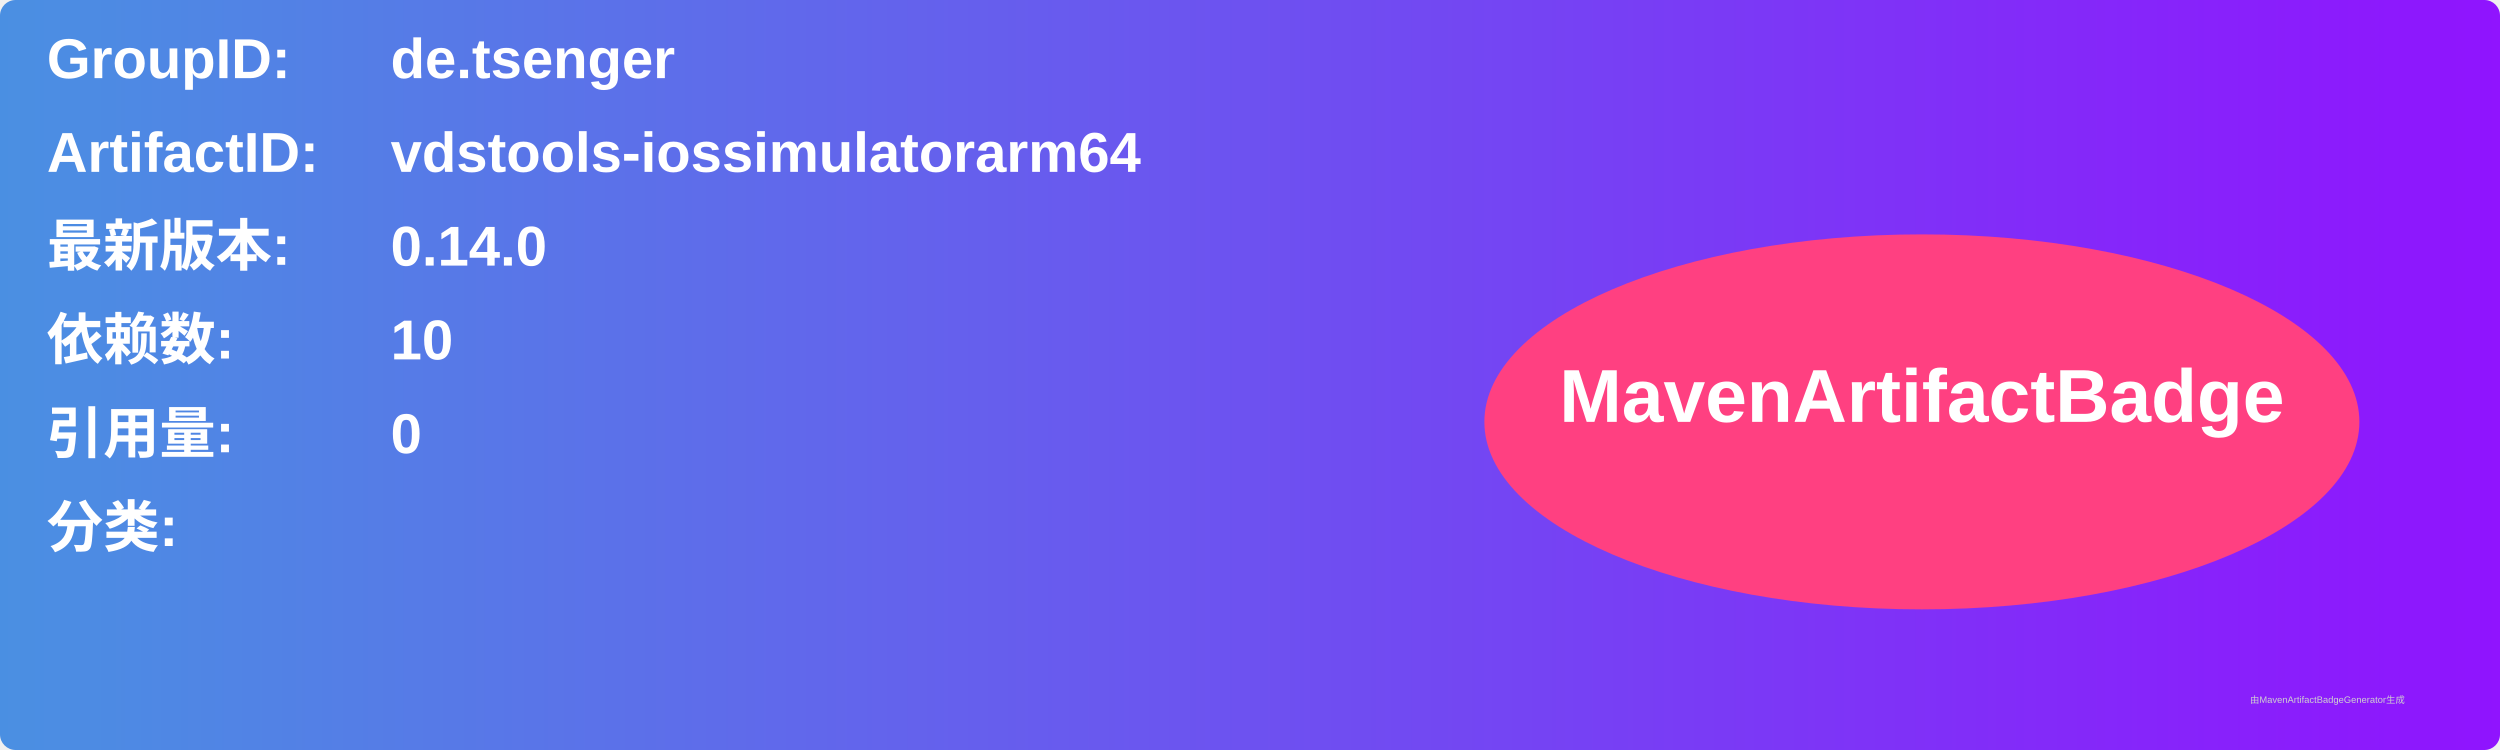
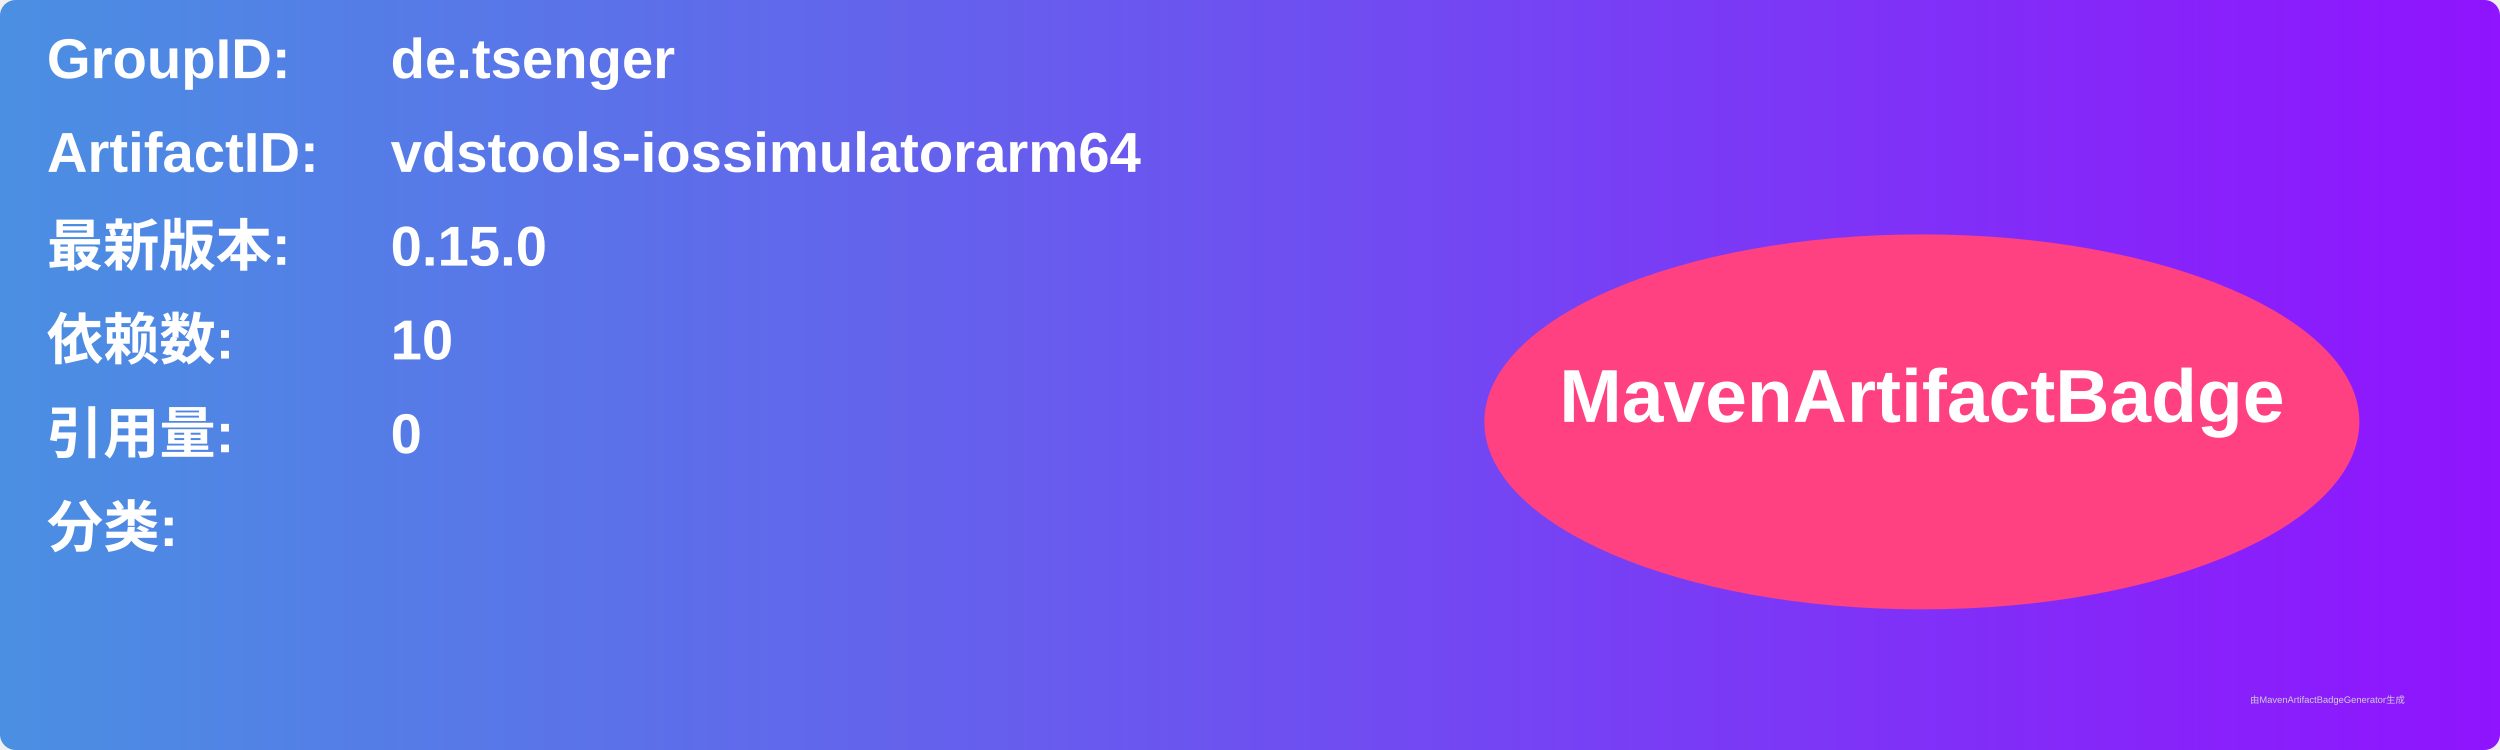
<svg xmlns="http://www.w3.org/2000/svg" width="800" height="240" viewBox="0 0 800 240">
  <linearGradient id="grad" x1="0%" y1="0%" x2="100%" y2="0%">
    <stop offset="0%" stop-color="#4a90e2" />
    <stop offset="100%" stop-color="#9013fe" />
  </linearGradient>
  <rect width="100%" height="100%" rx="5" ry="5" fill="url(#grad)" />
  <g transform="translate(15, 15)">
    <text x="0" y="10" font-family="Arial" font-size="18" fill="white" font-weight="bold" width="260">GroupID:</text>
    <text x="110" y="10" font-family="Arial" font-size="18" fill="white" font-weight="bold" width="460">de.tsenger</text>
    <text x="0" y="40" font-family="Arial" font-size="18" fill="white" font-weight="bold" width="260">ArtifactID:</text>
    <text x="110" y="40" font-family="Arial" font-size="18" fill="white" font-weight="bold" width="460">vdstools-iossimulatorarm64</text>
    <text x="0" y="70" font-family="Arial" font-size="18" fill="white" font-weight="bold">最新版本:</text>
    <text x="110" y="70" font-family="Arial" font-size="18" fill="white" font-weight="bold">
-       <tspan font-weight="bold">0.14.0</tspan>
+       <tspan font-weight="bold">0.15.0</tspan>
    </text>
    <text x="0" y="100" font-family="Arial" font-size="18" fill="white" font-weight="bold">依赖数: </text>
    <text x="110" y="100" font-family="Arial" font-size="18" fill="white">
      <tspan font-weight="bold">10</tspan>
    </text>
    <text x="0" y="130" font-family="Arial" font-size="18" fill="white" font-weight="bold">引用量: </text>
    <text x="110" y="130" font-family="Arial" font-size="18" fill="white">
      <tspan font-weight="bold">0</tspan>
    </text>
    <text x="0" y="160" font-family="Arial" font-size="18" fill="white" font-weight="bold">分类:</text>
    <text x="10" y="190" font-family="Arial" font-size="10" fill="white">
      <tspan font-weight="bold" />
    </text>
    <ellipse cx="600" cy="120" rx="140" ry="60" fill="#ff4081" />
    <text x="600" y="120" text-anchor="middle" font-family="Arial" font-size="24" fill="white" font-weight="bold">MavenArtifactBadge</text>
  </g>
  <text x="720" y="225" font-family="Arial" font-size="3" fill="#d0d0d0">由MavenArtifactBadgeGenerator生成</text>
</svg>
